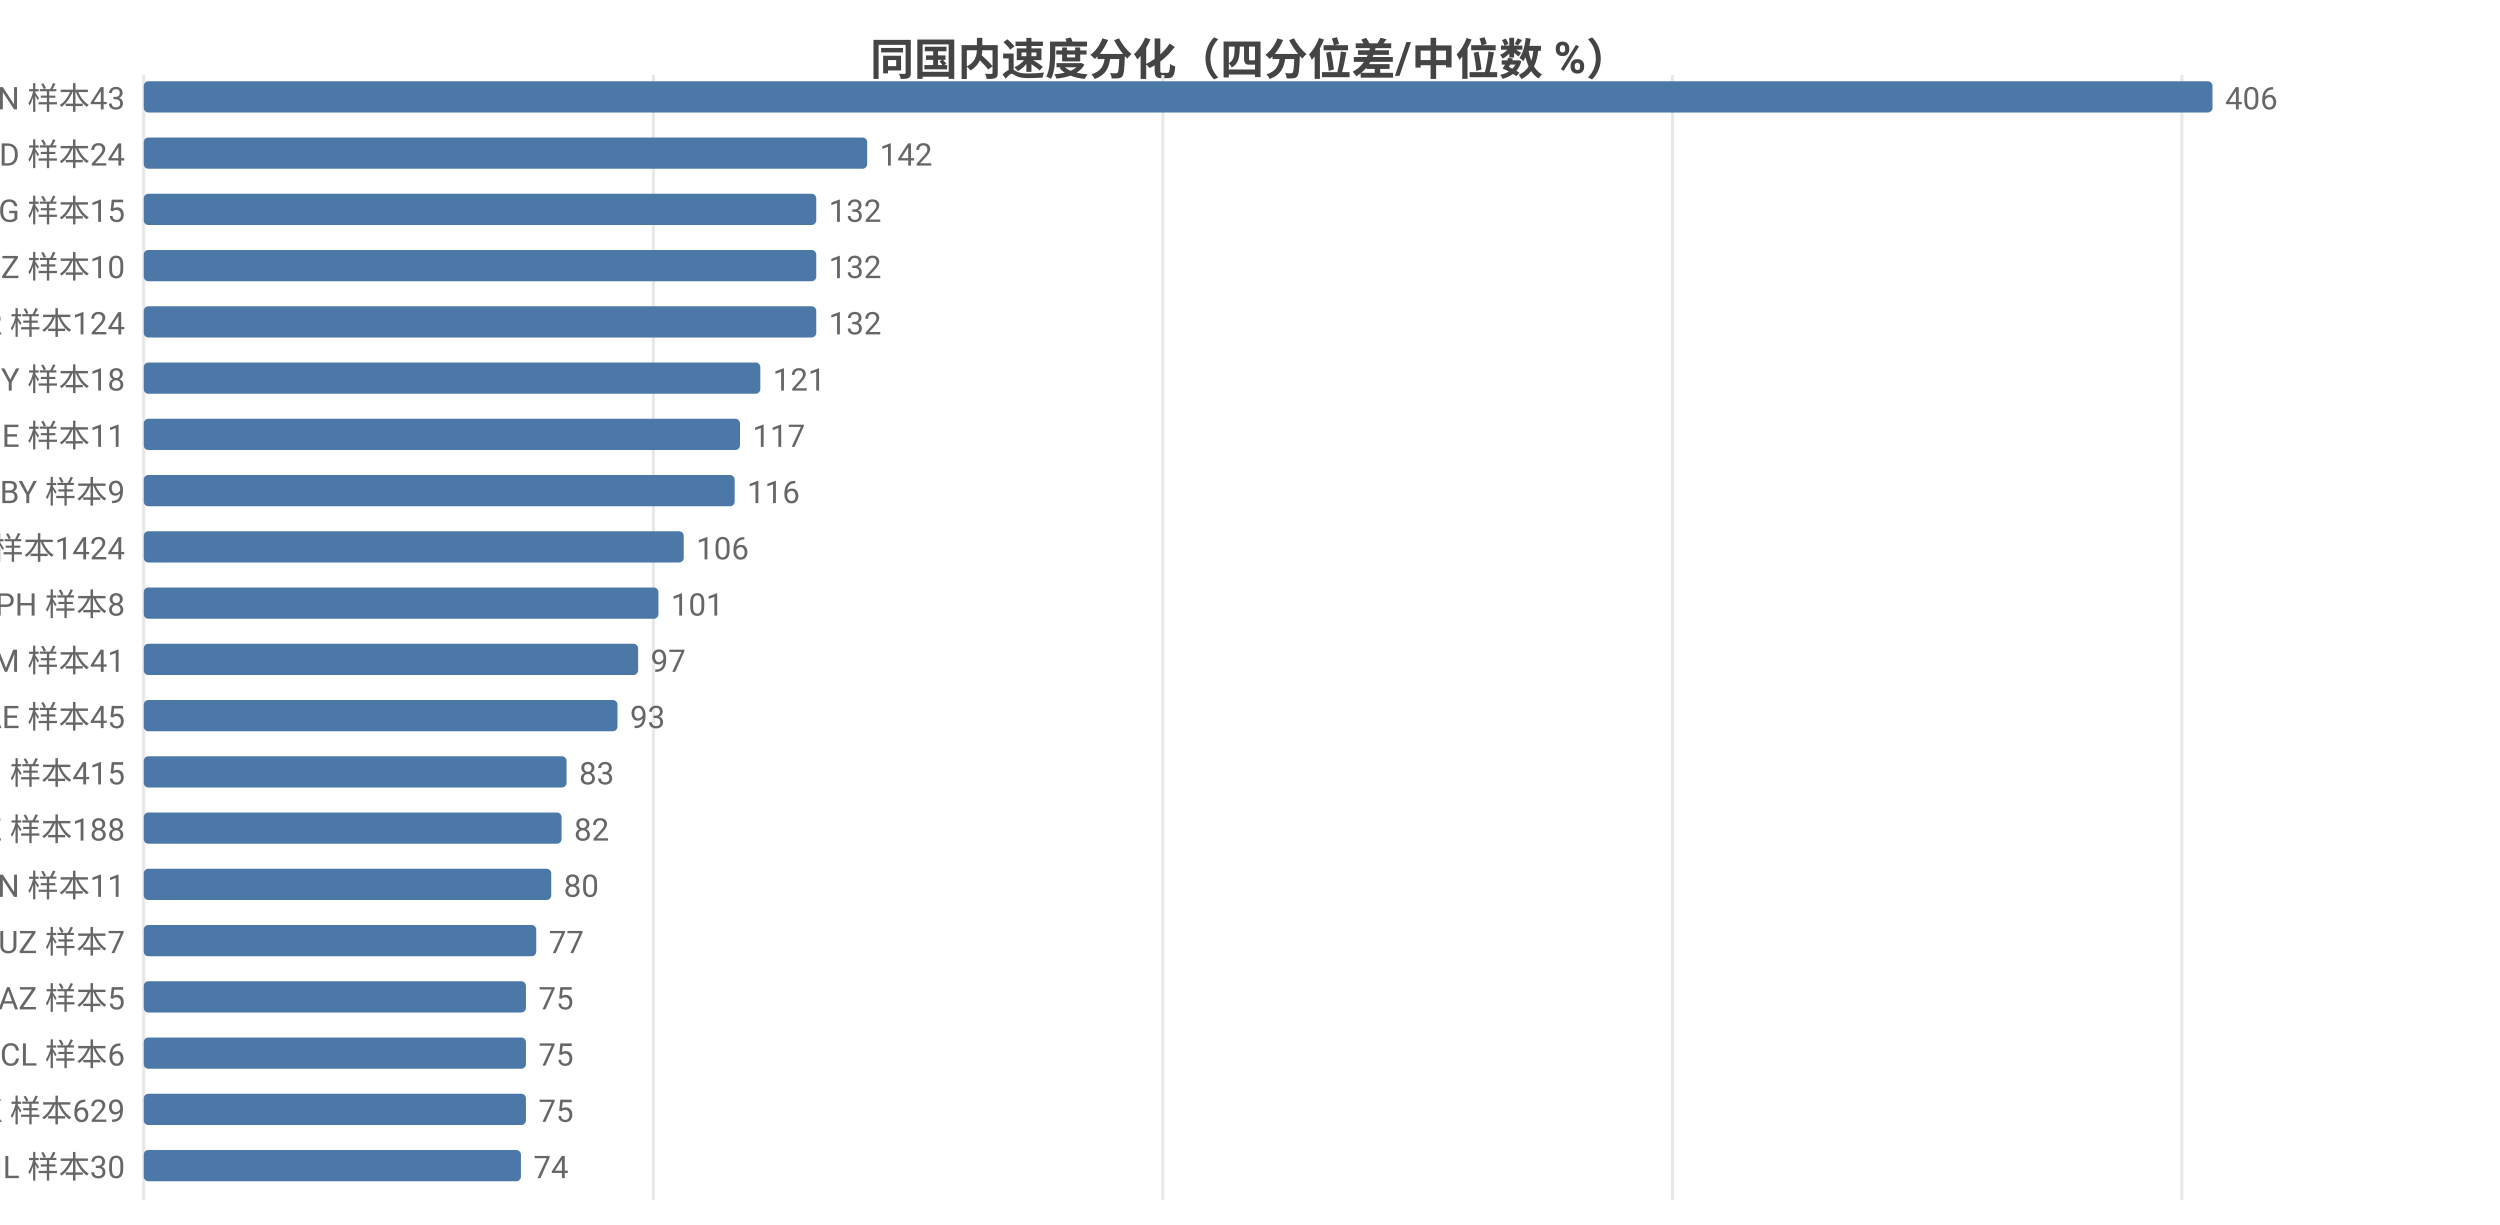
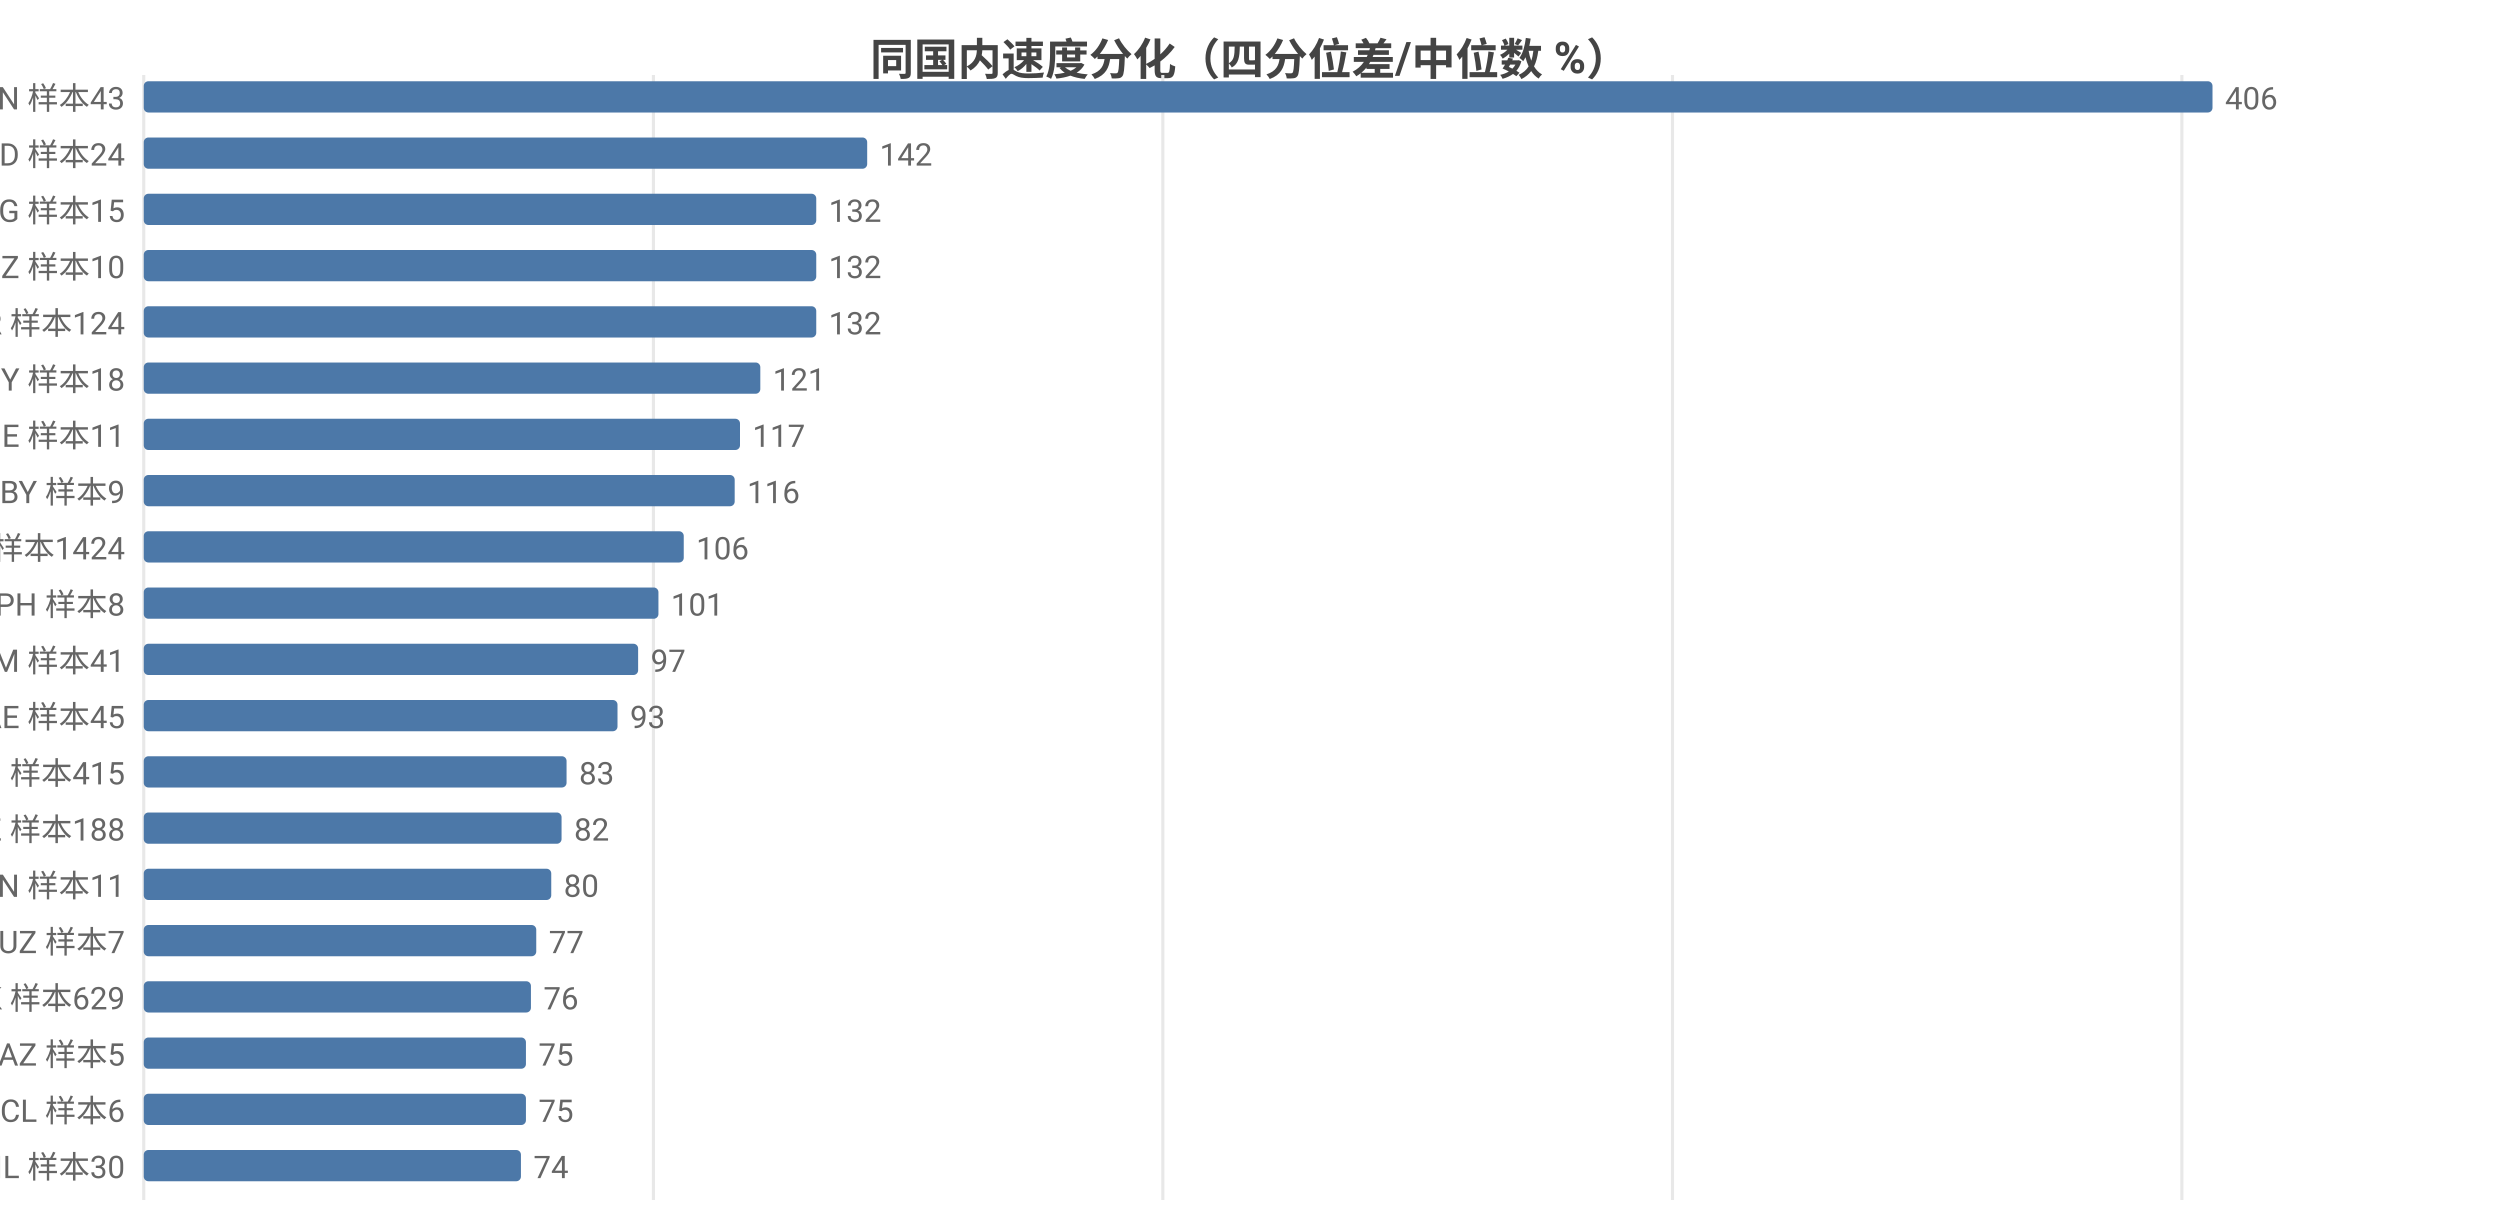
<svg xmlns="http://www.w3.org/2000/svg" width="800" height="392" viewBox="0 0 800 392">
  <rect width="800" height="392" fill="#ffffff" />
  <style>text{font-family:system-ui,-apple-system,'Segoe UI',Roboto,'PingFang SC','Microsoft YaHei','Noto Sans CJK SC',sans-serif}.g{stroke:#e8e8e8;stroke-width:1}.a{stroke:#999;stroke-width:1}.t{font-size:10px;fill:#666}.m{font-size:10px;text-anchor:middle;fill:#666}.e{font-size:10px;text-anchor:end;fill:#666}.l{font-size:11px;fill:#333}.tt{font-size:14px;font-weight:600;text-anchor:middle;fill:#444}.em{font-size:13px;text-anchor:middle;fill:#999}</style>
  <text class="tt" x="400.0" y="24">同国内速度分化（四分位差/中位数 %）</text>
  <line class="g" x1="46" y1="24" x2="46" y2="384" />
  <line class="g" x1="209.1" y1="24" x2="209.1" y2="384" />
  <line class="g" x1="372.1" y1="24" x2="372.1" y2="384" />
  <line class="g" x1="535.2" y1="24" x2="535.2" y2="384" />
  <line class="g" x1="698.2" y1="24" x2="698.2" y2="384" />
  <text class="e" x="40" y="35">VN 样本43</text>
  <rect x="46" y="26" width="662" height="10" fill="#4c78a8" rx="1.5" />
  <text class="t" x="712" y="35">406</text>
  <text class="e" x="40" y="53">BD 样本24</text>
  <rect x="46" y="44" width="231.5" height="10" fill="#4c78a8" rx="1.5" />
  <text class="t" x="281.5" y="53">142</text>
  <text class="e" x="40" y="71">KG 样本15</text>
  <rect x="46" y="62" width="215.2" height="10" fill="#4c78a8" rx="1.5" />
  <text class="t" x="265.2" y="71">132</text>
  <text class="e" x="40" y="89">NZ 样本10</text>
  <rect x="46" y="80" width="215.2" height="10" fill="#4c78a8" rx="1.5" />
  <text class="t" x="265.2" y="89">132</text>
  <text class="e" x="40" y="107">TR 样本124</text>
  <rect x="46" y="98" width="215.2" height="10" fill="#4c78a8" rx="1.5" />
  <text class="t" x="265.2" y="107">132</text>
  <text class="e" x="40" y="125">CY 样本18</text>
  <rect x="46" y="116" width="197.3" height="10" fill="#4c78a8" rx="1.5" />
  <text class="t" x="247.3" y="125">121</text>
  <text class="e" x="40" y="143">GE 样本11</text>
  <rect x="46" y="134" width="190.8" height="10" fill="#4c78a8" rx="1.5" />
  <text class="t" x="240.8" y="143">117</text>
  <text class="e" x="40" y="161">BY 样本9</text>
  <rect x="46" y="152" width="189.1" height="10" fill="#4c78a8" rx="1.5" />
  <text class="t" x="239.1" y="161">116</text>
  <text class="e" x="40" y="179">FI 样本1424</text>
  <rect x="46" y="170" width="172.8" height="10" fill="#4c78a8" rx="1.5" />
  <text class="t" x="222.8" y="179">106</text>
  <text class="e" x="40" y="197">PH 样本8</text>
  <rect x="46" y="188" width="164.7" height="10" fill="#4c78a8" rx="1.5" />
  <text class="t" x="214.7" y="197">101</text>
  <text class="e" x="40" y="215">AM 样本41</text>
  <rect x="46" y="206" width="158.2" height="10" fill="#4c78a8" rx="1.5" />
  <text class="t" x="208.2" y="215">97</text>
  <text class="e" x="40" y="233">AE 样本45</text>
  <rect x="46" y="224" width="151.6" height="10" fill="#4c78a8" rx="1.5" />
  <text class="t" x="201.6" y="233">93</text>
  <text class="e" x="40" y="251">RU 样本415</text>
  <rect x="46" y="242" width="135.3" height="10" fill="#4c78a8" rx="1.5" />
  <text class="t" x="185.3" y="251">83</text>
  <text class="e" x="40" y="269">KZ 样本188</text>
  <rect x="46" y="260" width="133.7" height="10" fill="#4c78a8" rx="1.5" />
  <text class="t" x="183.7" y="269">82</text>
  <text class="e" x="40" y="287">CN 样本11</text>
  <rect x="46" y="278" width="130.4" height="10" fill="#4c78a8" rx="1.5" />
  <text class="t" x="180.4" y="287">80</text>
  <text class="e" x="40" y="305">UZ 样本7</text>
  <rect x="46" y="296" width="125.6" height="10" fill="#4c78a8" rx="1.5" />
  <text class="t" x="175.6" y="305">77</text>
-   <text class="e" x="40" y="323">AZ 样本5</text>
-   <rect x="46" y="314" width="122.3" height="10" fill="#4c78a8" rx="1.5" />
-   <text class="t" x="172.3" y="323">75</text>
-   <text class="e" x="40" y="341">CL 样本6</text>
+   <text class="e" x="40" y="323">HK 样本629</text>
+   <rect x="46" y="314" width="123.9" height="10" fill="#4c78a8" rx="1.5" />
+   <text class="t" x="173.9" y="323">76</text>
+   <text class="e" x="40" y="341">AZ 样本5</text>
  <rect x="46" y="332" width="122.3" height="10" fill="#4c78a8" rx="1.5" />
  <text class="t" x="172.3" y="341">75</text>
-   <text class="e" x="40" y="359">HK 样本629</text>
+   <text class="e" x="40" y="359">CL 样本6</text>
  <rect x="46" y="350" width="122.3" height="10" fill="#4c78a8" rx="1.5" />
  <text class="t" x="172.3" y="359">75</text>
  <text class="e" x="40" y="377">IL 样本30</text>
  <rect x="46" y="368" width="120.7" height="10" fill="#4c78a8" rx="1.5" />
  <text class="t" x="170.7" y="377">74</text>
</svg>
